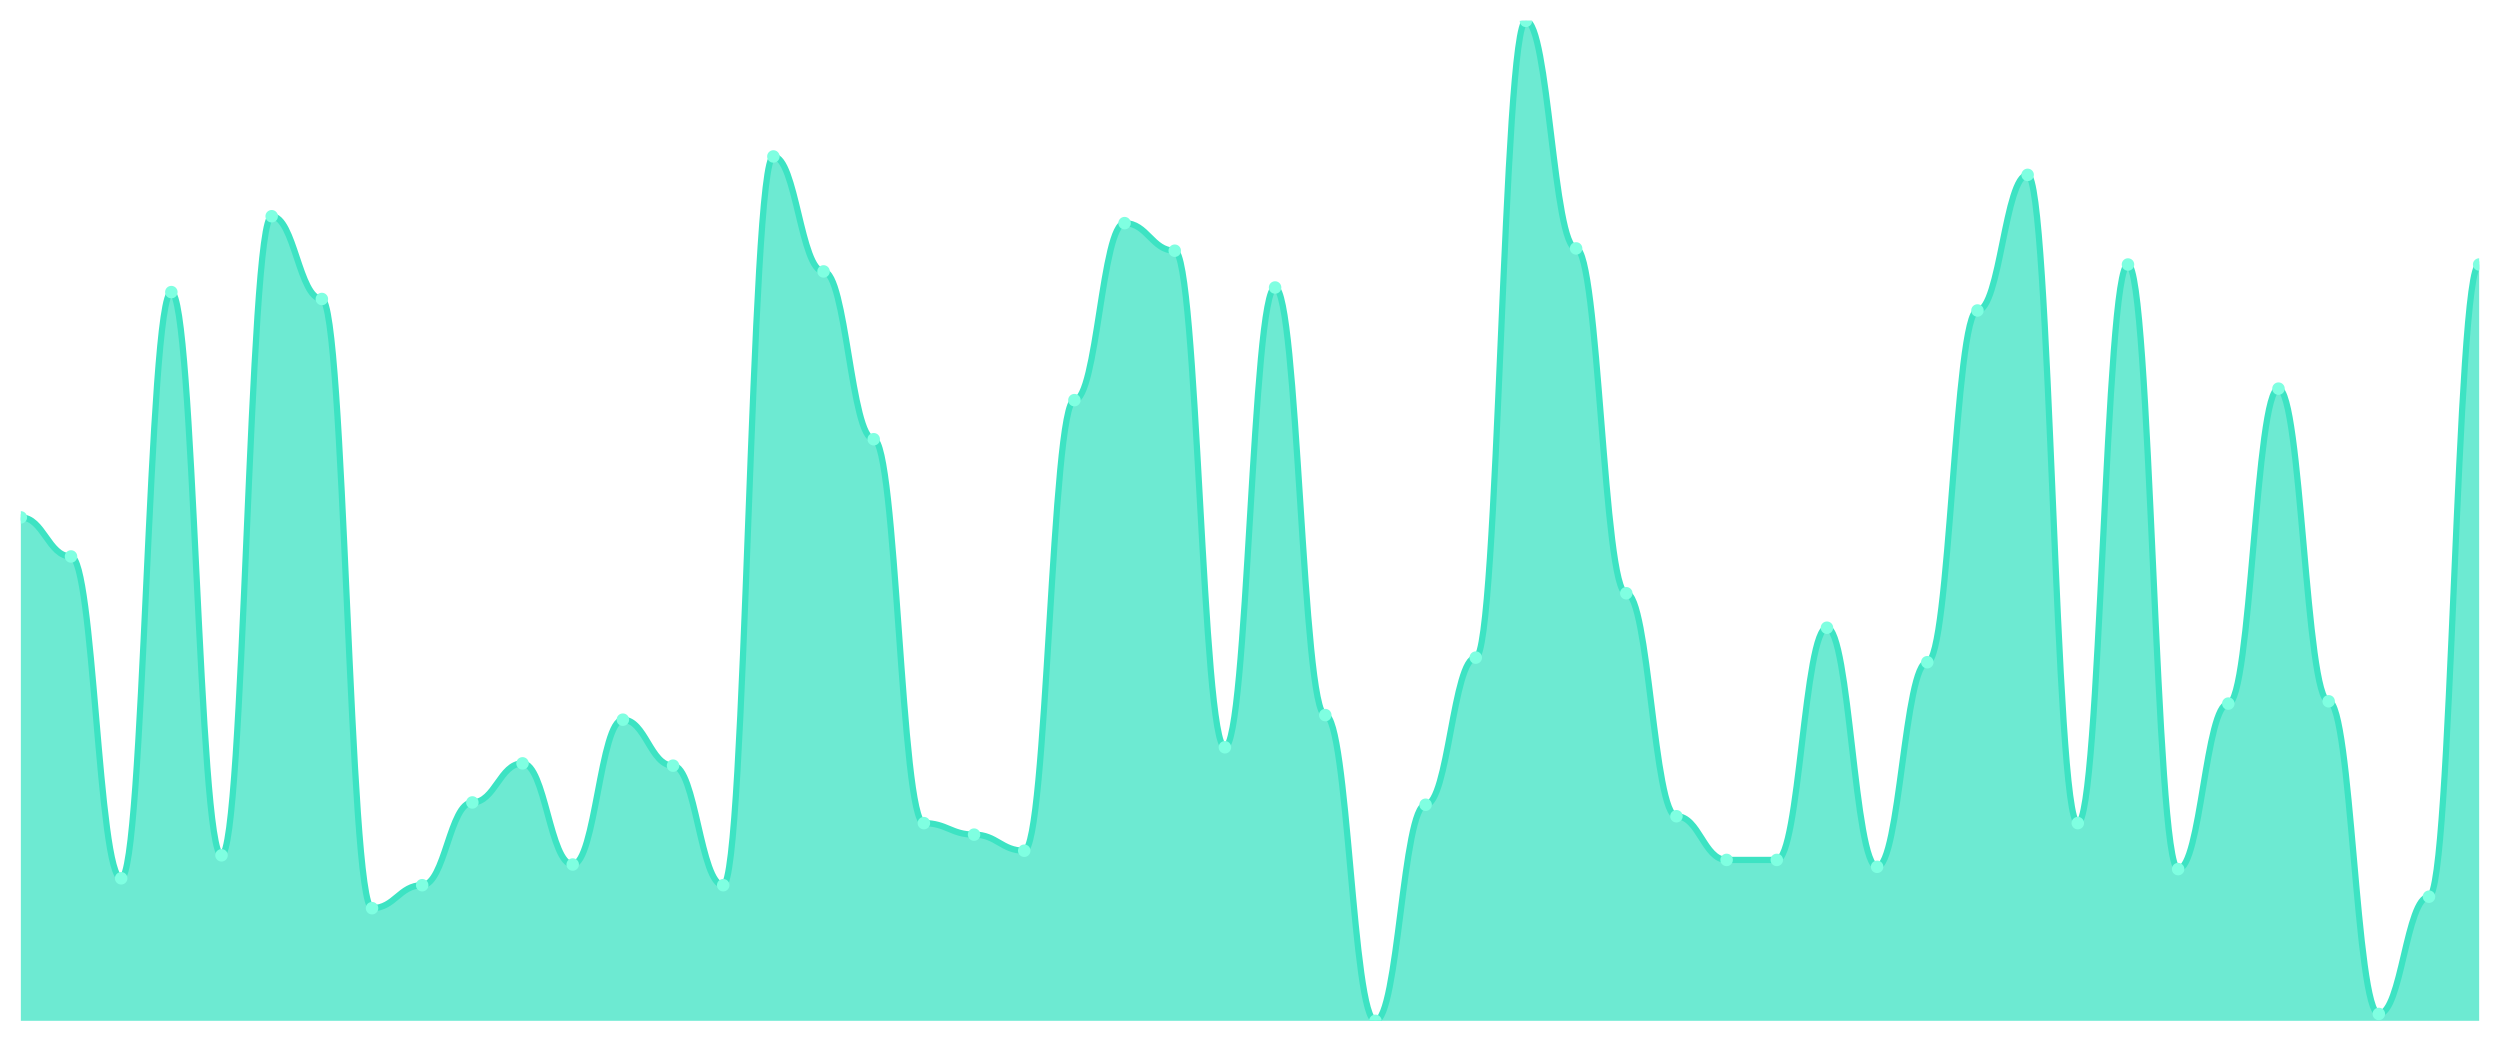
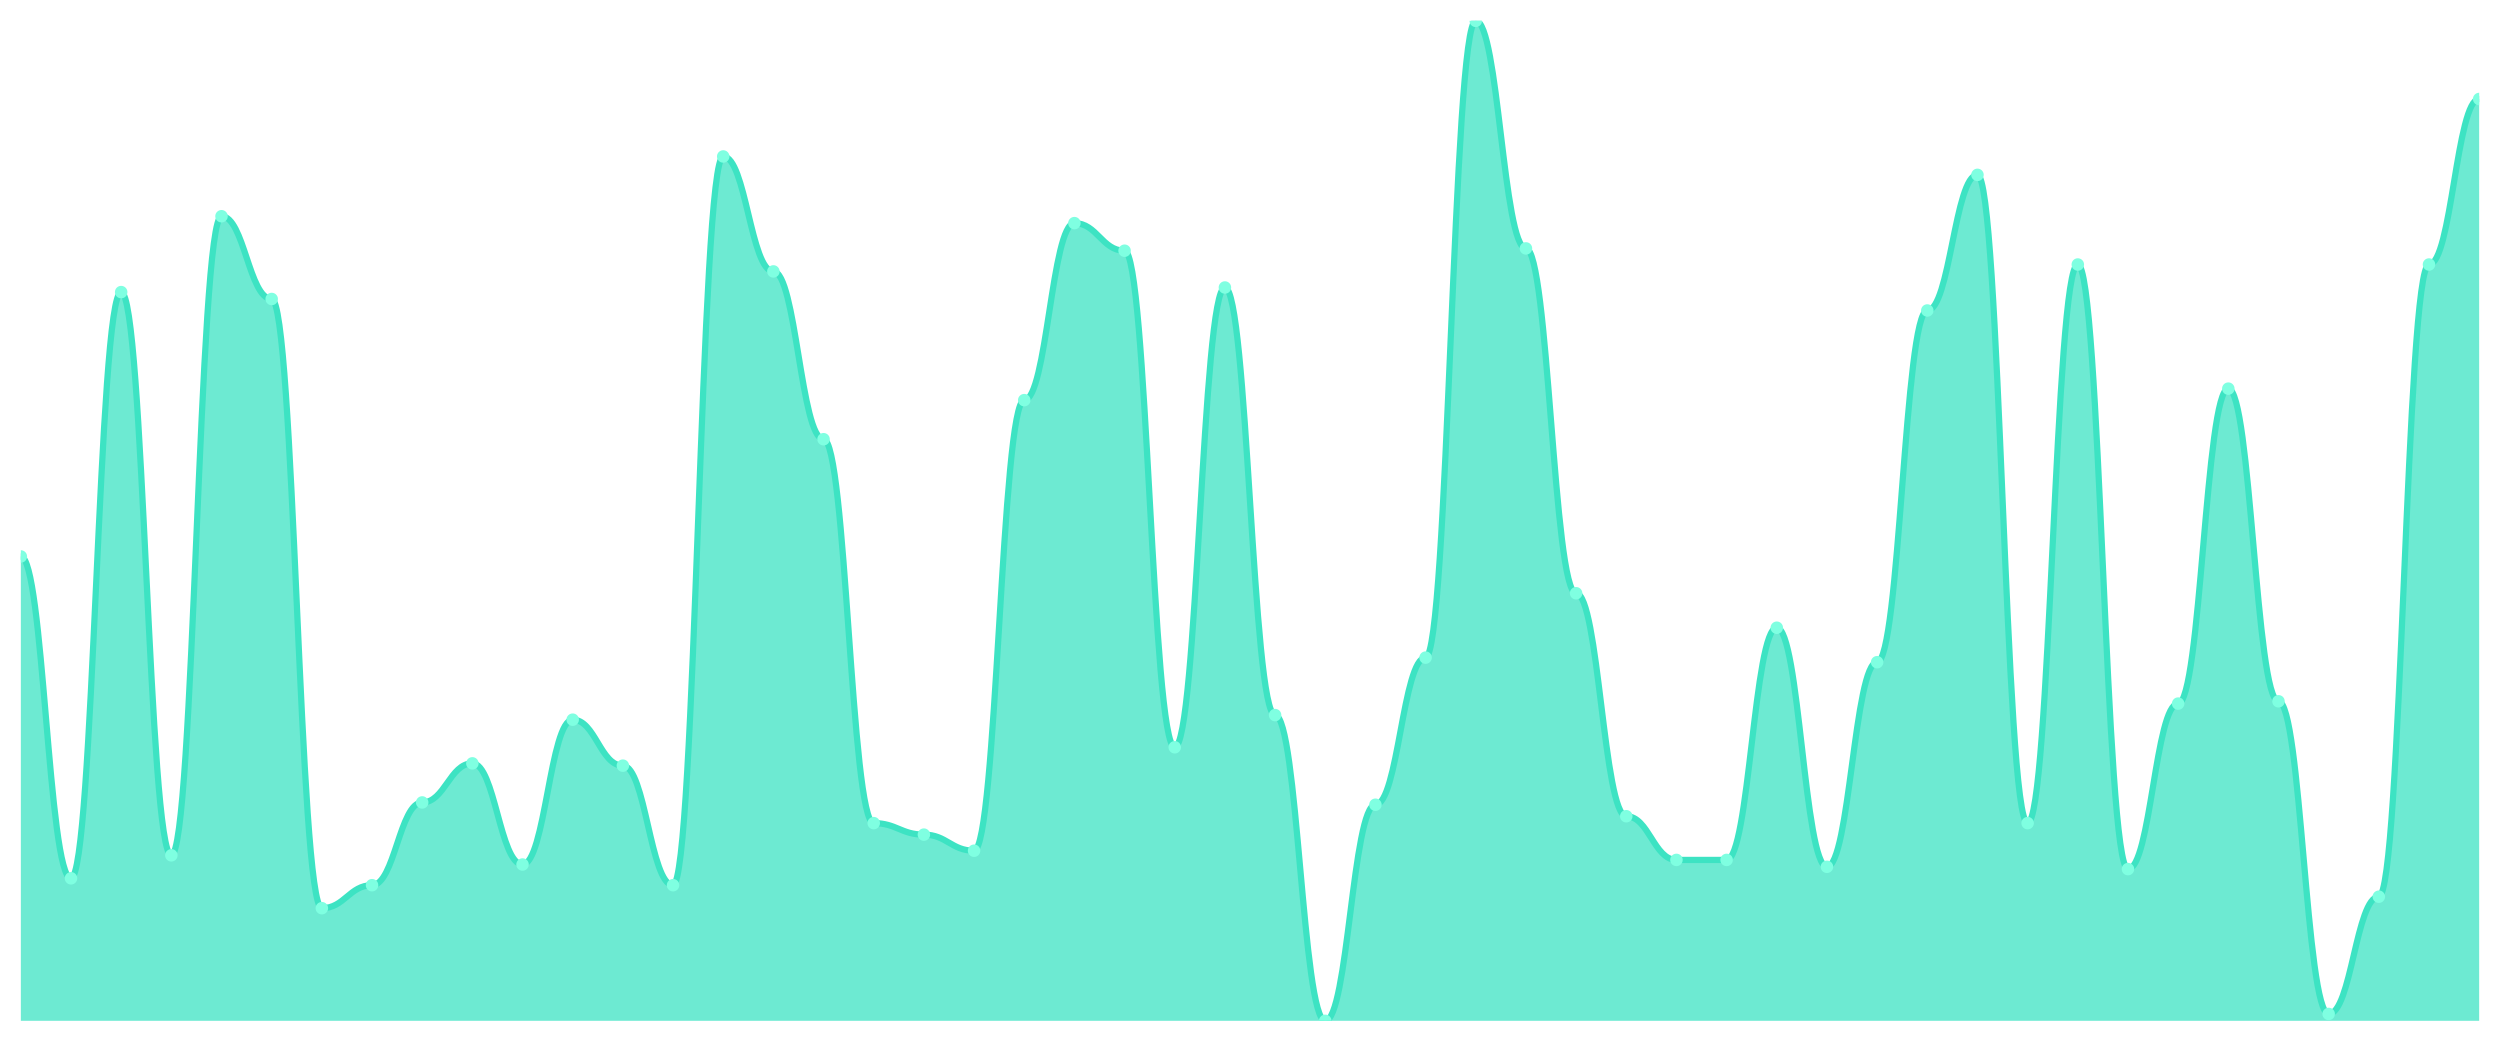
<svg xmlns="http://www.w3.org/2000/svg" viewBox="0 0 1200 500" width="1200" height="500">
  <defs>
    <clipPath id="c">
      <rect x="10" y="10" width="1180" height="480" />
    </clipPath>
  </defs>
  <rect width="1200" height="500" fill="none" />
  <g clip-path="url(#c)">
-     <path d="M 10,490 L 10,248.345 C 20.837,248.345 23.245,267.103 34.082,267.103 C 44.918,267.103 47.327,421.586 58.163,421.586 C 69,421.586 71.408,140.207 82.245,140.207 C 93.082,140.207 95.49,410.552 106.327,410.552 C 117.163,410.552 119.571,103.793 130.408,103.793 C 141.245,103.793 143.653,143.517 154.49,143.517 C 165.327,143.517 167.735,435.931 178.571,435.931 C 189.408,435.931 191.816,424.897 202.653,424.897 C 213.49,424.897 215.898,385.172 226.735,385.172 C 237.571,385.172 239.98,366.414 250.816,366.414 C 261.653,366.414 264.061,414.966 274.898,414.966 C 285.735,414.966 288.143,345.448 298.98,345.448 C 309.816,345.448 312.224,367.517 323.061,367.517 C 333.898,367.517 336.306,424.897 347.143,424.897 C 357.98,424.897 360.388,75.103 371.224,75.103 C 382.061,75.103 384.469,130.276 395.306,130.276 C 406.143,130.276 408.551,210.828 419.388,210.828 C 430.224,210.828 432.633,395.103 443.469,395.103 C 454.306,395.103 456.714,400.621 467.551,400.621 C 478.388,400.621 480.796,408.345 491.633,408.345 C 502.469,408.345 504.878,192.069 515.714,192.069 C 526.551,192.069 528.959,107.103 539.796,107.103 C 550.633,107.103 553.041,120.345 563.878,120.345 C 574.714,120.345 577.122,358.69 587.959,358.69 C 598.796,358.69 601.204,138 612.041,138 C 622.878,138 625.286,343.241 636.122,343.241 C 646.959,343.241 649.367,490 660.204,490 C 671.041,490 673.449,386.276 684.286,386.276 C 695.122,386.276 697.531,315.655 708.367,315.655 C 719.204,315.655 721.612,10 732.449,10 C 743.286,10 745.694,119.241 756.531,119.241 C 767.367,119.241 769.776,284.759 780.612,284.759 C 791.449,284.759 793.857,391.793 804.694,391.793 C 815.531,391.793 817.939,412.759 828.776,412.759 C 839.612,412.759 842.02,412.759 852.857,412.759 C 863.694,412.759 866.102,301.31 876.939,301.31 C 887.776,301.31 890.184,416.069 901.02,416.069 C 911.857,416.069 914.265,317.862 925.102,317.862 C 935.939,317.862 938.347,149.034 949.184,149.034 C 960.02,149.034 962.429,83.931 973.265,83.931 C 984.102,83.931 986.51,395.103 997.347,395.103 C 1008.184,395.103 1010.592,126.966 1021.429,126.966 C 1032.265,126.966 1034.673,417.172 1045.51,417.172 C 1056.347,417.172 1058.755,337.724 1069.592,337.724 C 1080.429,337.724 1082.837,186.552 1093.673,186.552 C 1104.51,186.552 1106.918,336.621 1117.755,336.621 C 1128.592,336.621 1131,486.69 1141.837,486.69 C 1152.673,486.69 1155.082,430.414 1165.918,430.414 C 1176.755,430.414 1179.163,126.966 1190,126.966 L 1190,490 Z" fill="rgba(61,227,195,0.75)" />
-     <path d="M 10,248.345 C 20.837,248.345 23.245,267.103 34.082,267.103 C 44.918,267.103 47.327,421.586 58.163,421.586 C 69,421.586 71.408,140.207 82.245,140.207 C 93.082,140.207 95.49,410.552 106.327,410.552 C 117.163,410.552 119.571,103.793 130.408,103.793 C 141.245,103.793 143.653,143.517 154.49,143.517 C 165.327,143.517 167.735,435.931 178.571,435.931 C 189.408,435.931 191.816,424.897 202.653,424.897 C 213.49,424.897 215.898,385.172 226.735,385.172 C 237.571,385.172 239.98,366.414 250.816,366.414 C 261.653,366.414 264.061,414.966 274.898,414.966 C 285.735,414.966 288.143,345.448 298.98,345.448 C 309.816,345.448 312.224,367.517 323.061,367.517 C 333.898,367.517 336.306,424.897 347.143,424.897 C 357.98,424.897 360.388,75.103 371.224,75.103 C 382.061,75.103 384.469,130.276 395.306,130.276 C 406.143,130.276 408.551,210.828 419.388,210.828 C 430.224,210.828 432.633,395.103 443.469,395.103 C 454.306,395.103 456.714,400.621 467.551,400.621 C 478.388,400.621 480.796,408.345 491.633,408.345 C 502.469,408.345 504.878,192.069 515.714,192.069 C 526.551,192.069 528.959,107.103 539.796,107.103 C 550.633,107.103 553.041,120.345 563.878,120.345 C 574.714,120.345 577.122,358.69 587.959,358.69 C 598.796,358.69 601.204,138 612.041,138 C 622.878,138 625.286,343.241 636.122,343.241 C 646.959,343.241 649.367,490 660.204,490 C 671.041,490 673.449,386.276 684.286,386.276 C 695.122,386.276 697.531,315.655 708.367,315.655 C 719.204,315.655 721.612,10 732.449,10 C 743.286,10 745.694,119.241 756.531,119.241 C 767.367,119.241 769.776,284.759 780.612,284.759 C 791.449,284.759 793.857,391.793 804.694,391.793 C 815.531,391.793 817.939,412.759 828.776,412.759 C 839.612,412.759 842.02,412.759 852.857,412.759 C 863.694,412.759 866.102,301.31 876.939,301.31 C 887.776,301.31 890.184,416.069 901.02,416.069 C 911.857,416.069 914.265,317.862 925.102,317.862 C 935.939,317.862 938.347,149.034 949.184,149.034 C 960.02,149.034 962.429,83.931 973.265,83.931 C 984.102,83.931 986.51,395.103 997.347,395.103 C 1008.184,395.103 1010.592,126.966 1021.429,126.966 C 1032.265,126.966 1034.673,417.172 1045.51,417.172 C 1056.347,417.172 1058.755,337.724 1069.592,337.724 C 1080.429,337.724 1082.837,186.552 1093.673,186.552 C 1104.51,186.552 1106.918,336.621 1117.755,336.621 C 1128.592,336.621 1131,486.69 1141.837,486.69 C 1152.673,486.69 1155.082,430.414 1165.918,430.414 C 1176.755,430.414 1179.163,126.966 1190,126.966" fill="none" stroke="#3de3c3" stroke-width="3" stroke-linecap="round" stroke-linejoin="round" />
-     <circle cx="10" cy="248.345" r="3" fill="#7fffe1" />
-     <circle cx="34.082" cy="267.103" r="3" fill="#7fffe1" />
-     <circle cx="58.163" cy="421.586" r="3" fill="#7fffe1" />
-     <circle cx="82.245" cy="140.207" r="3" fill="#7fffe1" />
-     <circle cx="106.327" cy="410.552" r="3" fill="#7fffe1" />
-     <circle cx="130.408" cy="103.793" r="3" fill="#7fffe1" />
-     <circle cx="154.49" cy="143.517" r="3" fill="#7fffe1" />
-     <circle cx="178.571" cy="435.931" r="3" fill="#7fffe1" />
-     <circle cx="202.653" cy="424.897" r="3" fill="#7fffe1" />
-     <circle cx="226.735" cy="385.172" r="3" fill="#7fffe1" />
-     <circle cx="250.816" cy="366.414" r="3" fill="#7fffe1" />
-     <circle cx="274.898" cy="414.966" r="3" fill="#7fffe1" />
-     <circle cx="298.98" cy="345.448" r="3" fill="#7fffe1" />
-     <circle cx="323.061" cy="367.517" r="3" fill="#7fffe1" />
-     <circle cx="347.143" cy="424.897" r="3" fill="#7fffe1" />
-     <circle cx="371.224" cy="75.103" r="3" fill="#7fffe1" />
-     <circle cx="395.306" cy="130.276" r="3" fill="#7fffe1" />
-     <circle cx="419.388" cy="210.828" r="3" fill="#7fffe1" />
-     <circle cx="443.469" cy="395.103" r="3" fill="#7fffe1" />
-     <circle cx="467.551" cy="400.621" r="3" fill="#7fffe1" />
-     <circle cx="491.633" cy="408.345" r="3" fill="#7fffe1" />
-     <circle cx="515.714" cy="192.069" r="3" fill="#7fffe1" />
-     <circle cx="539.796" cy="107.103" r="3" fill="#7fffe1" />
-     <circle cx="563.878" cy="120.345" r="3" fill="#7fffe1" />
-     <circle cx="587.959" cy="358.69" r="3" fill="#7fffe1" />
-     <circle cx="612.041" cy="138" r="3" fill="#7fffe1" />
-     <circle cx="636.122" cy="343.241" r="3" fill="#7fffe1" />
-     <circle cx="660.204" cy="490" r="3" fill="#7fffe1" />
-     <circle cx="684.286" cy="386.276" r="3" fill="#7fffe1" />
-     <circle cx="708.367" cy="315.655" r="3" fill="#7fffe1" />
-     <circle cx="732.449" cy="10" r="3" fill="#7fffe1" />
-     <circle cx="756.531" cy="119.241" r="3" fill="#7fffe1" />
-     <circle cx="780.612" cy="284.759" r="3" fill="#7fffe1" />
-     <circle cx="804.694" cy="391.793" r="3" fill="#7fffe1" />
+     <path d="M 10,490 L 10,267.103 C 20.837,267.103 23.245,421.586 34.082,421.586 C 44.918,421.586 47.327,140.207 58.163,140.207 C 69,140.207 71.408,410.552 82.245,410.552 C 93.082,410.552 95.49,103.793 106.327,103.793 C 117.163,103.793 119.571,143.517 130.408,143.517 C 141.245,143.517 143.653,435.931 154.49,435.931 C 165.327,435.931 167.735,424.897 178.571,424.897 C 189.408,424.897 191.816,385.172 202.653,385.172 C 213.49,385.172 215.898,366.414 226.735,366.414 C 237.571,366.414 239.98,414.966 250.816,414.966 C 261.653,414.966 264.061,345.448 274.898,345.448 C 285.735,345.448 288.143,367.517 298.98,367.517 C 309.816,367.517 312.224,424.897 323.061,424.897 C 333.898,424.897 336.306,75.103 347.143,75.103 C 357.98,75.103 360.388,130.276 371.224,130.276 C 382.061,130.276 384.469,210.828 395.306,210.828 C 406.143,210.828 408.551,395.103 419.388,395.103 C 430.224,395.103 432.633,400.621 443.469,400.621 C 454.306,400.621 456.714,408.345 467.551,408.345 C 478.388,408.345 480.796,192.069 491.633,192.069 C 502.469,192.069 504.878,107.103 515.714,107.103 C 526.551,107.103 528.959,120.345 539.796,120.345 C 550.633,120.345 553.041,358.69 563.878,358.69 C 574.714,358.69 577.122,138 587.959,138 C 598.796,138 601.204,343.241 612.041,343.241 C 622.878,343.241 625.286,490 636.122,490 C 646.959,490 649.367,386.276 660.204,386.276 C 671.041,386.276 673.449,315.655 684.286,315.655 C 695.122,315.655 697.531,10 708.367,10 C 719.204,10 721.612,119.241 732.449,119.241 C 743.286,119.241 745.694,284.759 756.531,284.759 C 767.367,284.759 769.776,391.793 780.612,391.793 C 791.449,391.793 793.857,412.759 804.694,412.759 C 815.531,412.759 817.939,412.759 828.776,412.759 C 839.612,412.759 842.02,301.31 852.857,301.31 C 863.694,301.31 866.102,416.069 876.939,416.069 C 887.776,416.069 890.184,317.862 901.02,317.862 C 911.857,317.862 914.265,149.034 925.102,149.034 C 935.939,149.034 938.347,83.931 949.184,83.931 C 960.02,83.931 962.429,395.103 973.265,395.103 C 984.102,395.103 986.51,126.966 997.347,126.966 C 1008.184,126.966 1010.592,417.172 1021.429,417.172 C 1032.265,417.172 1034.673,337.724 1045.51,337.724 C 1056.347,337.724 1058.755,186.552 1069.592,186.552 C 1080.429,186.552 1082.837,336.621 1093.673,336.621 C 1104.51,336.621 1106.918,486.69 1117.755,486.69 C 1128.592,486.69 1131,430.414 1141.837,430.414 C 1152.673,430.414 1155.082,126.966 1165.918,126.966 C 1176.755,126.966 1179.163,47.517 1190,47.517 L 1190,490 Z" fill="rgba(61,227,195,0.75)" />
+     <path d="M 10,267.103 C 20.837,267.103 23.245,421.586 34.082,421.586 C 44.918,421.586 47.327,140.207 58.163,140.207 C 69,140.207 71.408,410.552 82.245,410.552 C 93.082,410.552 95.49,103.793 106.327,103.793 C 117.163,103.793 119.571,143.517 130.408,143.517 C 141.245,143.517 143.653,435.931 154.49,435.931 C 165.327,435.931 167.735,424.897 178.571,424.897 C 189.408,424.897 191.816,385.172 202.653,385.172 C 213.49,385.172 215.898,366.414 226.735,366.414 C 237.571,366.414 239.98,414.966 250.816,414.966 C 261.653,414.966 264.061,345.448 274.898,345.448 C 285.735,345.448 288.143,367.517 298.98,367.517 C 309.816,367.517 312.224,424.897 323.061,424.897 C 333.898,424.897 336.306,75.103 347.143,75.103 C 357.98,75.103 360.388,130.276 371.224,130.276 C 382.061,130.276 384.469,210.828 395.306,210.828 C 406.143,210.828 408.551,395.103 419.388,395.103 C 430.224,395.103 432.633,400.621 443.469,400.621 C 454.306,400.621 456.714,408.345 467.551,408.345 C 478.388,408.345 480.796,192.069 491.633,192.069 C 502.469,192.069 504.878,107.103 515.714,107.103 C 526.551,107.103 528.959,120.345 539.796,120.345 C 550.633,120.345 553.041,358.69 563.878,358.69 C 574.714,358.69 577.122,138 587.959,138 C 598.796,138 601.204,343.241 612.041,343.241 C 622.878,343.241 625.286,490 636.122,490 C 646.959,490 649.367,386.276 660.204,386.276 C 671.041,386.276 673.449,315.655 684.286,315.655 C 695.122,315.655 697.531,10 708.367,10 C 719.204,10 721.612,119.241 732.449,119.241 C 743.286,119.241 745.694,284.759 756.531,284.759 C 767.367,284.759 769.776,391.793 780.612,391.793 C 791.449,391.793 793.857,412.759 804.694,412.759 C 815.531,412.759 817.939,412.759 828.776,412.759 C 839.612,412.759 842.02,301.31 852.857,301.31 C 863.694,301.31 866.102,416.069 876.939,416.069 C 887.776,416.069 890.184,317.862 901.02,317.862 C 911.857,317.862 914.265,149.034 925.102,149.034 C 935.939,149.034 938.347,83.931 949.184,83.931 C 960.02,83.931 962.429,395.103 973.265,395.103 C 984.102,395.103 986.51,126.966 997.347,126.966 C 1008.184,126.966 1010.592,417.172 1021.429,417.172 C 1032.265,417.172 1034.673,337.724 1045.51,337.724 C 1056.347,337.724 1058.755,186.552 1069.592,186.552 C 1080.429,186.552 1082.837,336.621 1093.673,336.621 C 1104.51,336.621 1106.918,486.69 1117.755,486.69 C 1128.592,486.69 1131,430.414 1141.837,430.414 C 1152.673,430.414 1155.082,126.966 1165.918,126.966 C 1176.755,126.966 1179.163,47.517 1190,47.517" fill="none" stroke="#3de3c3" stroke-width="3" stroke-linecap="round" stroke-linejoin="round" />
+     <circle cx="10" cy="267.103" r="3" fill="#7fffe1" />
+     <circle cx="34.082" cy="421.586" r="3" fill="#7fffe1" />
+     <circle cx="58.163" cy="140.207" r="3" fill="#7fffe1" />
+     <circle cx="82.245" cy="410.552" r="3" fill="#7fffe1" />
+     <circle cx="106.327" cy="103.793" r="3" fill="#7fffe1" />
+     <circle cx="130.408" cy="143.517" r="3" fill="#7fffe1" />
+     <circle cx="154.49" cy="435.931" r="3" fill="#7fffe1" />
+     <circle cx="178.571" cy="424.897" r="3" fill="#7fffe1" />
+     <circle cx="202.653" cy="385.172" r="3" fill="#7fffe1" />
+     <circle cx="226.735" cy="366.414" r="3" fill="#7fffe1" />
+     <circle cx="250.816" cy="414.966" r="3" fill="#7fffe1" />
+     <circle cx="274.898" cy="345.448" r="3" fill="#7fffe1" />
+     <circle cx="298.98" cy="367.517" r="3" fill="#7fffe1" />
+     <circle cx="323.061" cy="424.897" r="3" fill="#7fffe1" />
+     <circle cx="347.143" cy="75.103" r="3" fill="#7fffe1" />
+     <circle cx="371.224" cy="130.276" r="3" fill="#7fffe1" />
+     <circle cx="395.306" cy="210.828" r="3" fill="#7fffe1" />
+     <circle cx="419.388" cy="395.103" r="3" fill="#7fffe1" />
+     <circle cx="443.469" cy="400.621" r="3" fill="#7fffe1" />
+     <circle cx="467.551" cy="408.345" r="3" fill="#7fffe1" />
+     <circle cx="491.633" cy="192.069" r="3" fill="#7fffe1" />
+     <circle cx="515.714" cy="107.103" r="3" fill="#7fffe1" />
+     <circle cx="539.796" cy="120.345" r="3" fill="#7fffe1" />
+     <circle cx="563.878" cy="358.69" r="3" fill="#7fffe1" />
+     <circle cx="587.959" cy="138" r="3" fill="#7fffe1" />
+     <circle cx="612.041" cy="343.241" r="3" fill="#7fffe1" />
+     <circle cx="636.122" cy="490" r="3" fill="#7fffe1" />
+     <circle cx="660.204" cy="386.276" r="3" fill="#7fffe1" />
+     <circle cx="684.286" cy="315.655" r="3" fill="#7fffe1" />
+     <circle cx="708.367" cy="10" r="3" fill="#7fffe1" />
+     <circle cx="732.449" cy="119.241" r="3" fill="#7fffe1" />
+     <circle cx="756.531" cy="284.759" r="3" fill="#7fffe1" />
+     <circle cx="780.612" cy="391.793" r="3" fill="#7fffe1" />
+     <circle cx="804.694" cy="412.759" r="3" fill="#7fffe1" />
    <circle cx="828.776" cy="412.759" r="3" fill="#7fffe1" />
-     <circle cx="852.857" cy="412.759" r="3" fill="#7fffe1" />
-     <circle cx="876.939" cy="301.31" r="3" fill="#7fffe1" />
-     <circle cx="901.02" cy="416.069" r="3" fill="#7fffe1" />
-     <circle cx="925.102" cy="317.862" r="3" fill="#7fffe1" />
-     <circle cx="949.184" cy="149.034" r="3" fill="#7fffe1" />
-     <circle cx="973.265" cy="83.931" r="3" fill="#7fffe1" />
-     <circle cx="997.347" cy="395.103" r="3" fill="#7fffe1" />
-     <circle cx="1021.429" cy="126.966" r="3" fill="#7fffe1" />
-     <circle cx="1045.51" cy="417.172" r="3" fill="#7fffe1" />
-     <circle cx="1069.592" cy="337.724" r="3" fill="#7fffe1" />
-     <circle cx="1093.673" cy="186.552" r="3" fill="#7fffe1" />
-     <circle cx="1117.755" cy="336.621" r="3" fill="#7fffe1" />
-     <circle cx="1141.837" cy="486.69" r="3" fill="#7fffe1" />
-     <circle cx="1165.918" cy="430.414" r="3" fill="#7fffe1" />
-     <circle cx="1190" cy="126.966" r="3" fill="#7fffe1" />
+     <circle cx="852.857" cy="301.31" r="3" fill="#7fffe1" />
+     <circle cx="876.939" cy="416.069" r="3" fill="#7fffe1" />
+     <circle cx="901.02" cy="317.862" r="3" fill="#7fffe1" />
+     <circle cx="925.102" cy="149.034" r="3" fill="#7fffe1" />
+     <circle cx="949.184" cy="83.931" r="3" fill="#7fffe1" />
+     <circle cx="973.265" cy="395.103" r="3" fill="#7fffe1" />
+     <circle cx="997.347" cy="126.966" r="3" fill="#7fffe1" />
+     <circle cx="1021.429" cy="417.172" r="3" fill="#7fffe1" />
+     <circle cx="1045.51" cy="337.724" r="3" fill="#7fffe1" />
+     <circle cx="1069.592" cy="186.552" r="3" fill="#7fffe1" />
+     <circle cx="1093.673" cy="336.621" r="3" fill="#7fffe1" />
+     <circle cx="1117.755" cy="486.69" r="3" fill="#7fffe1" />
+     <circle cx="1141.837" cy="430.414" r="3" fill="#7fffe1" />
+     <circle cx="1165.918" cy="126.966" r="3" fill="#7fffe1" />
+     <circle cx="1190" cy="47.517" r="3" fill="#7fffe1" />
  </g>
</svg>
